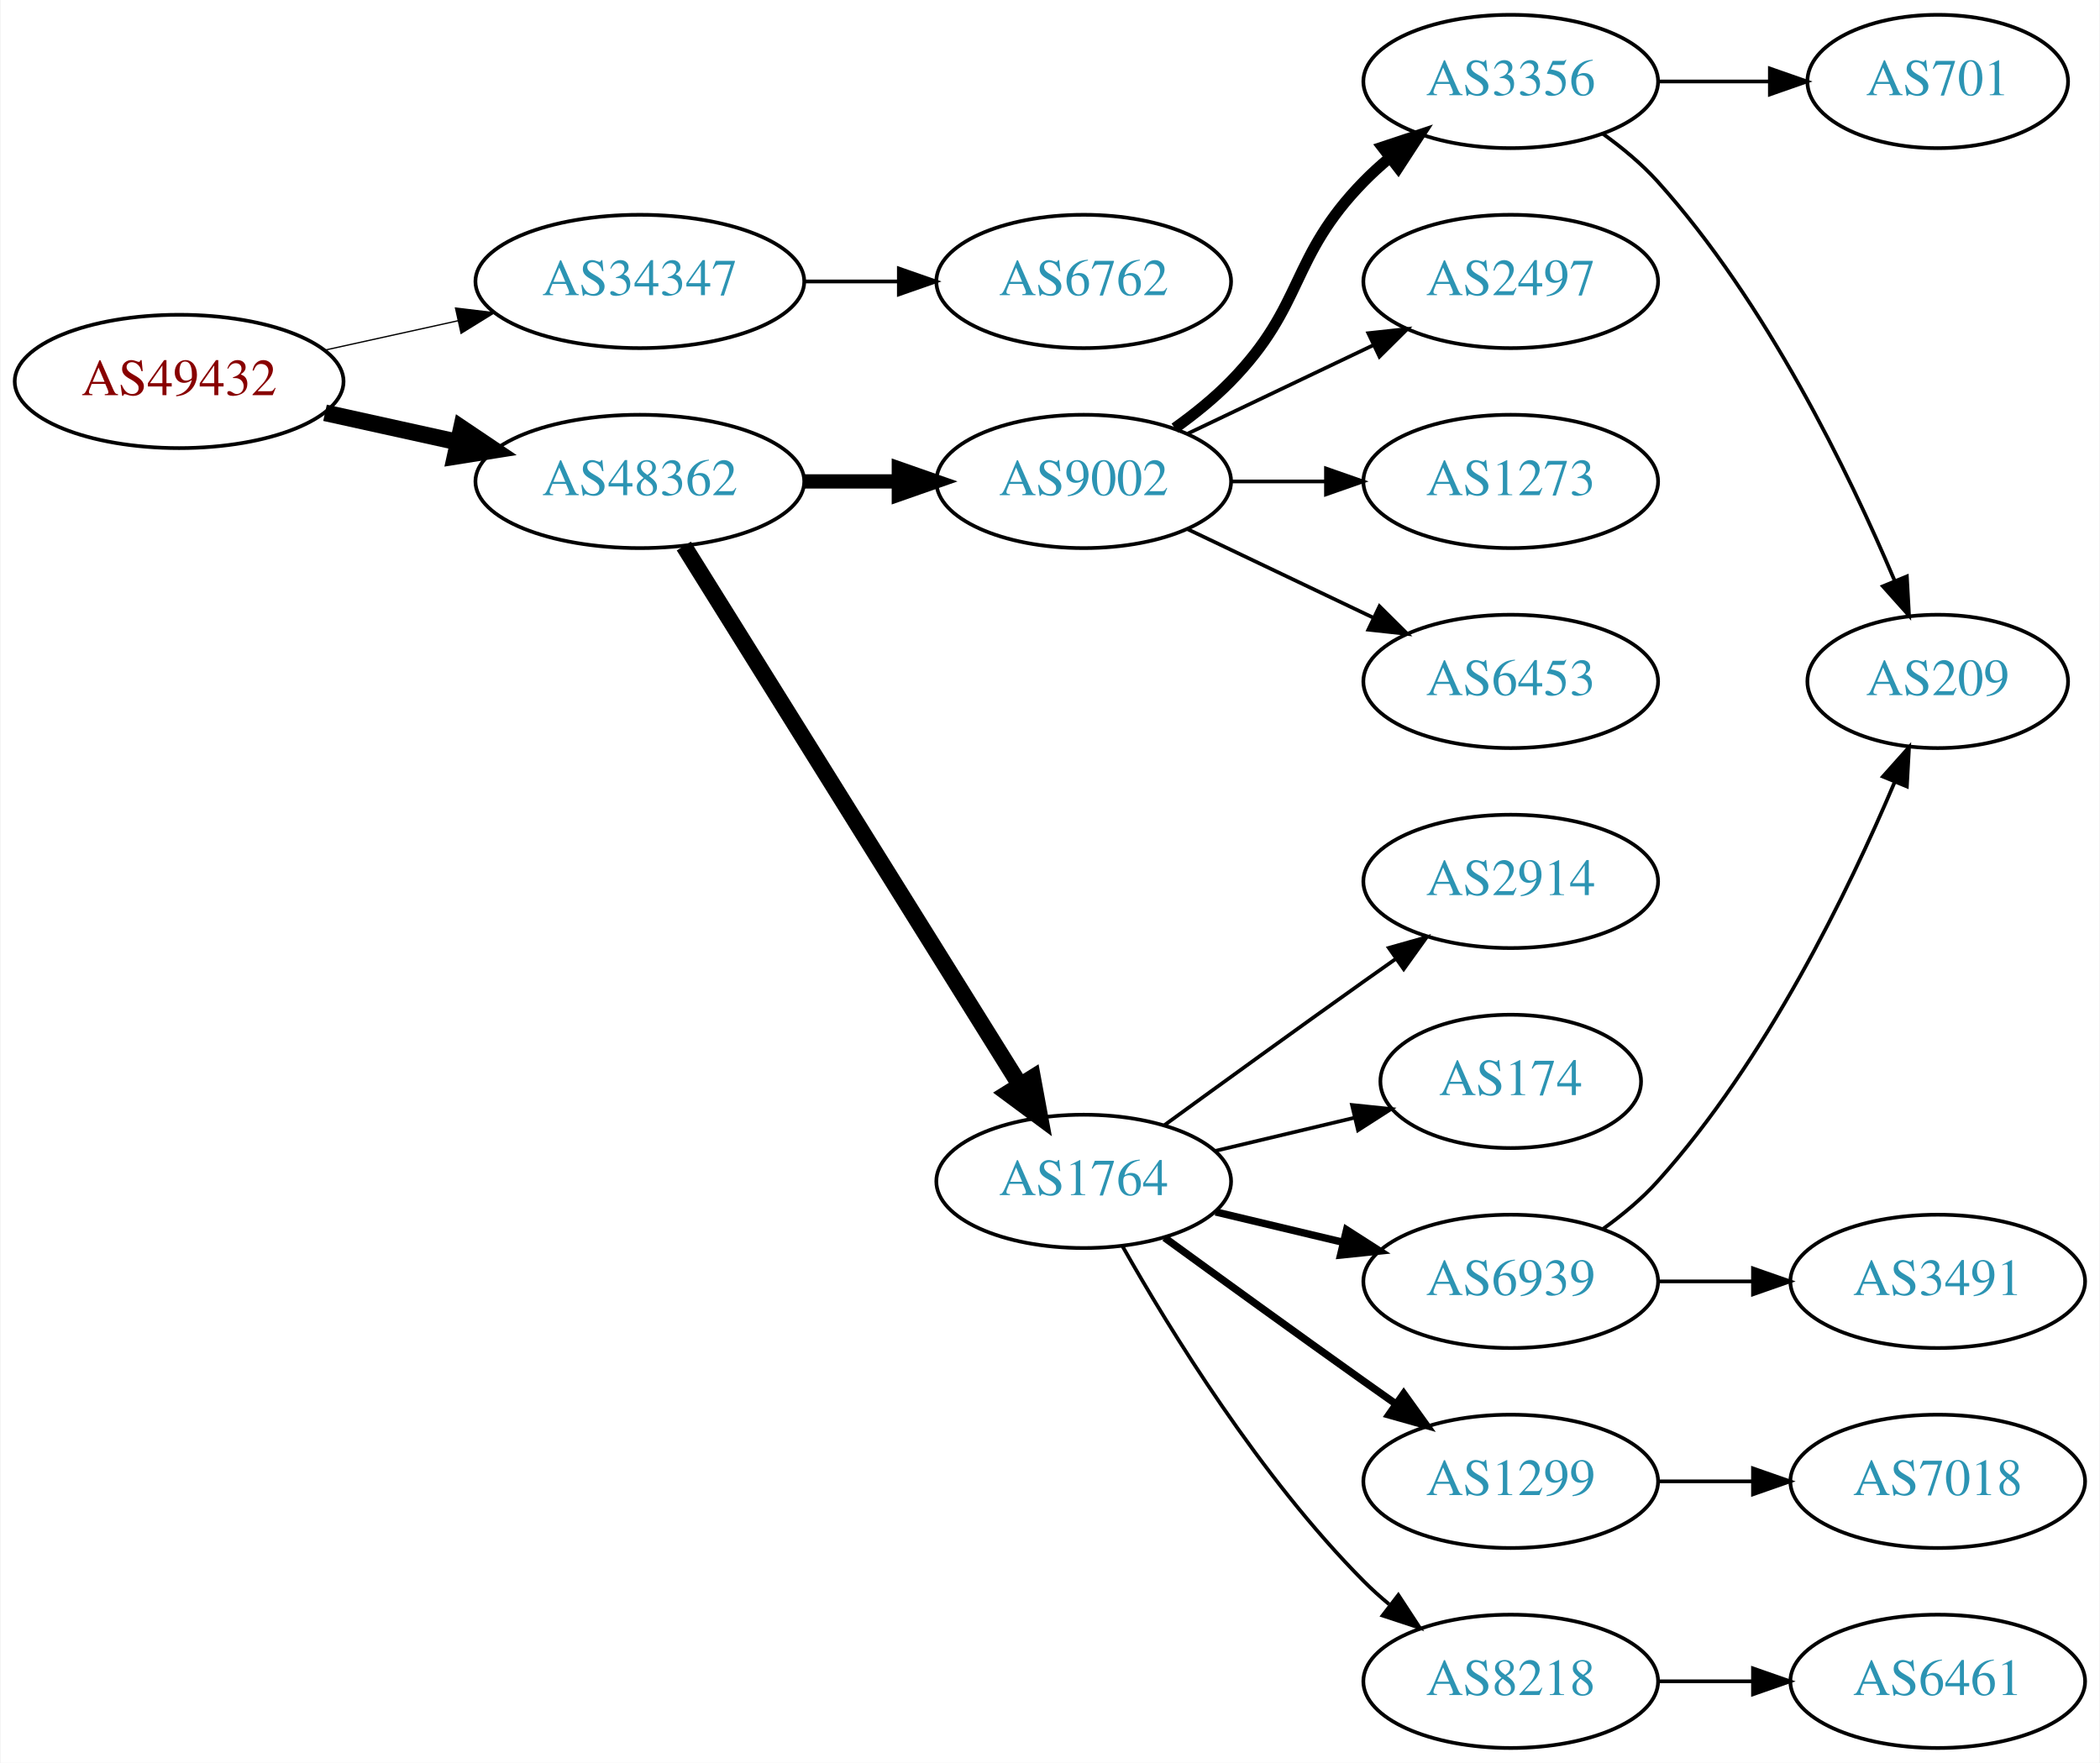
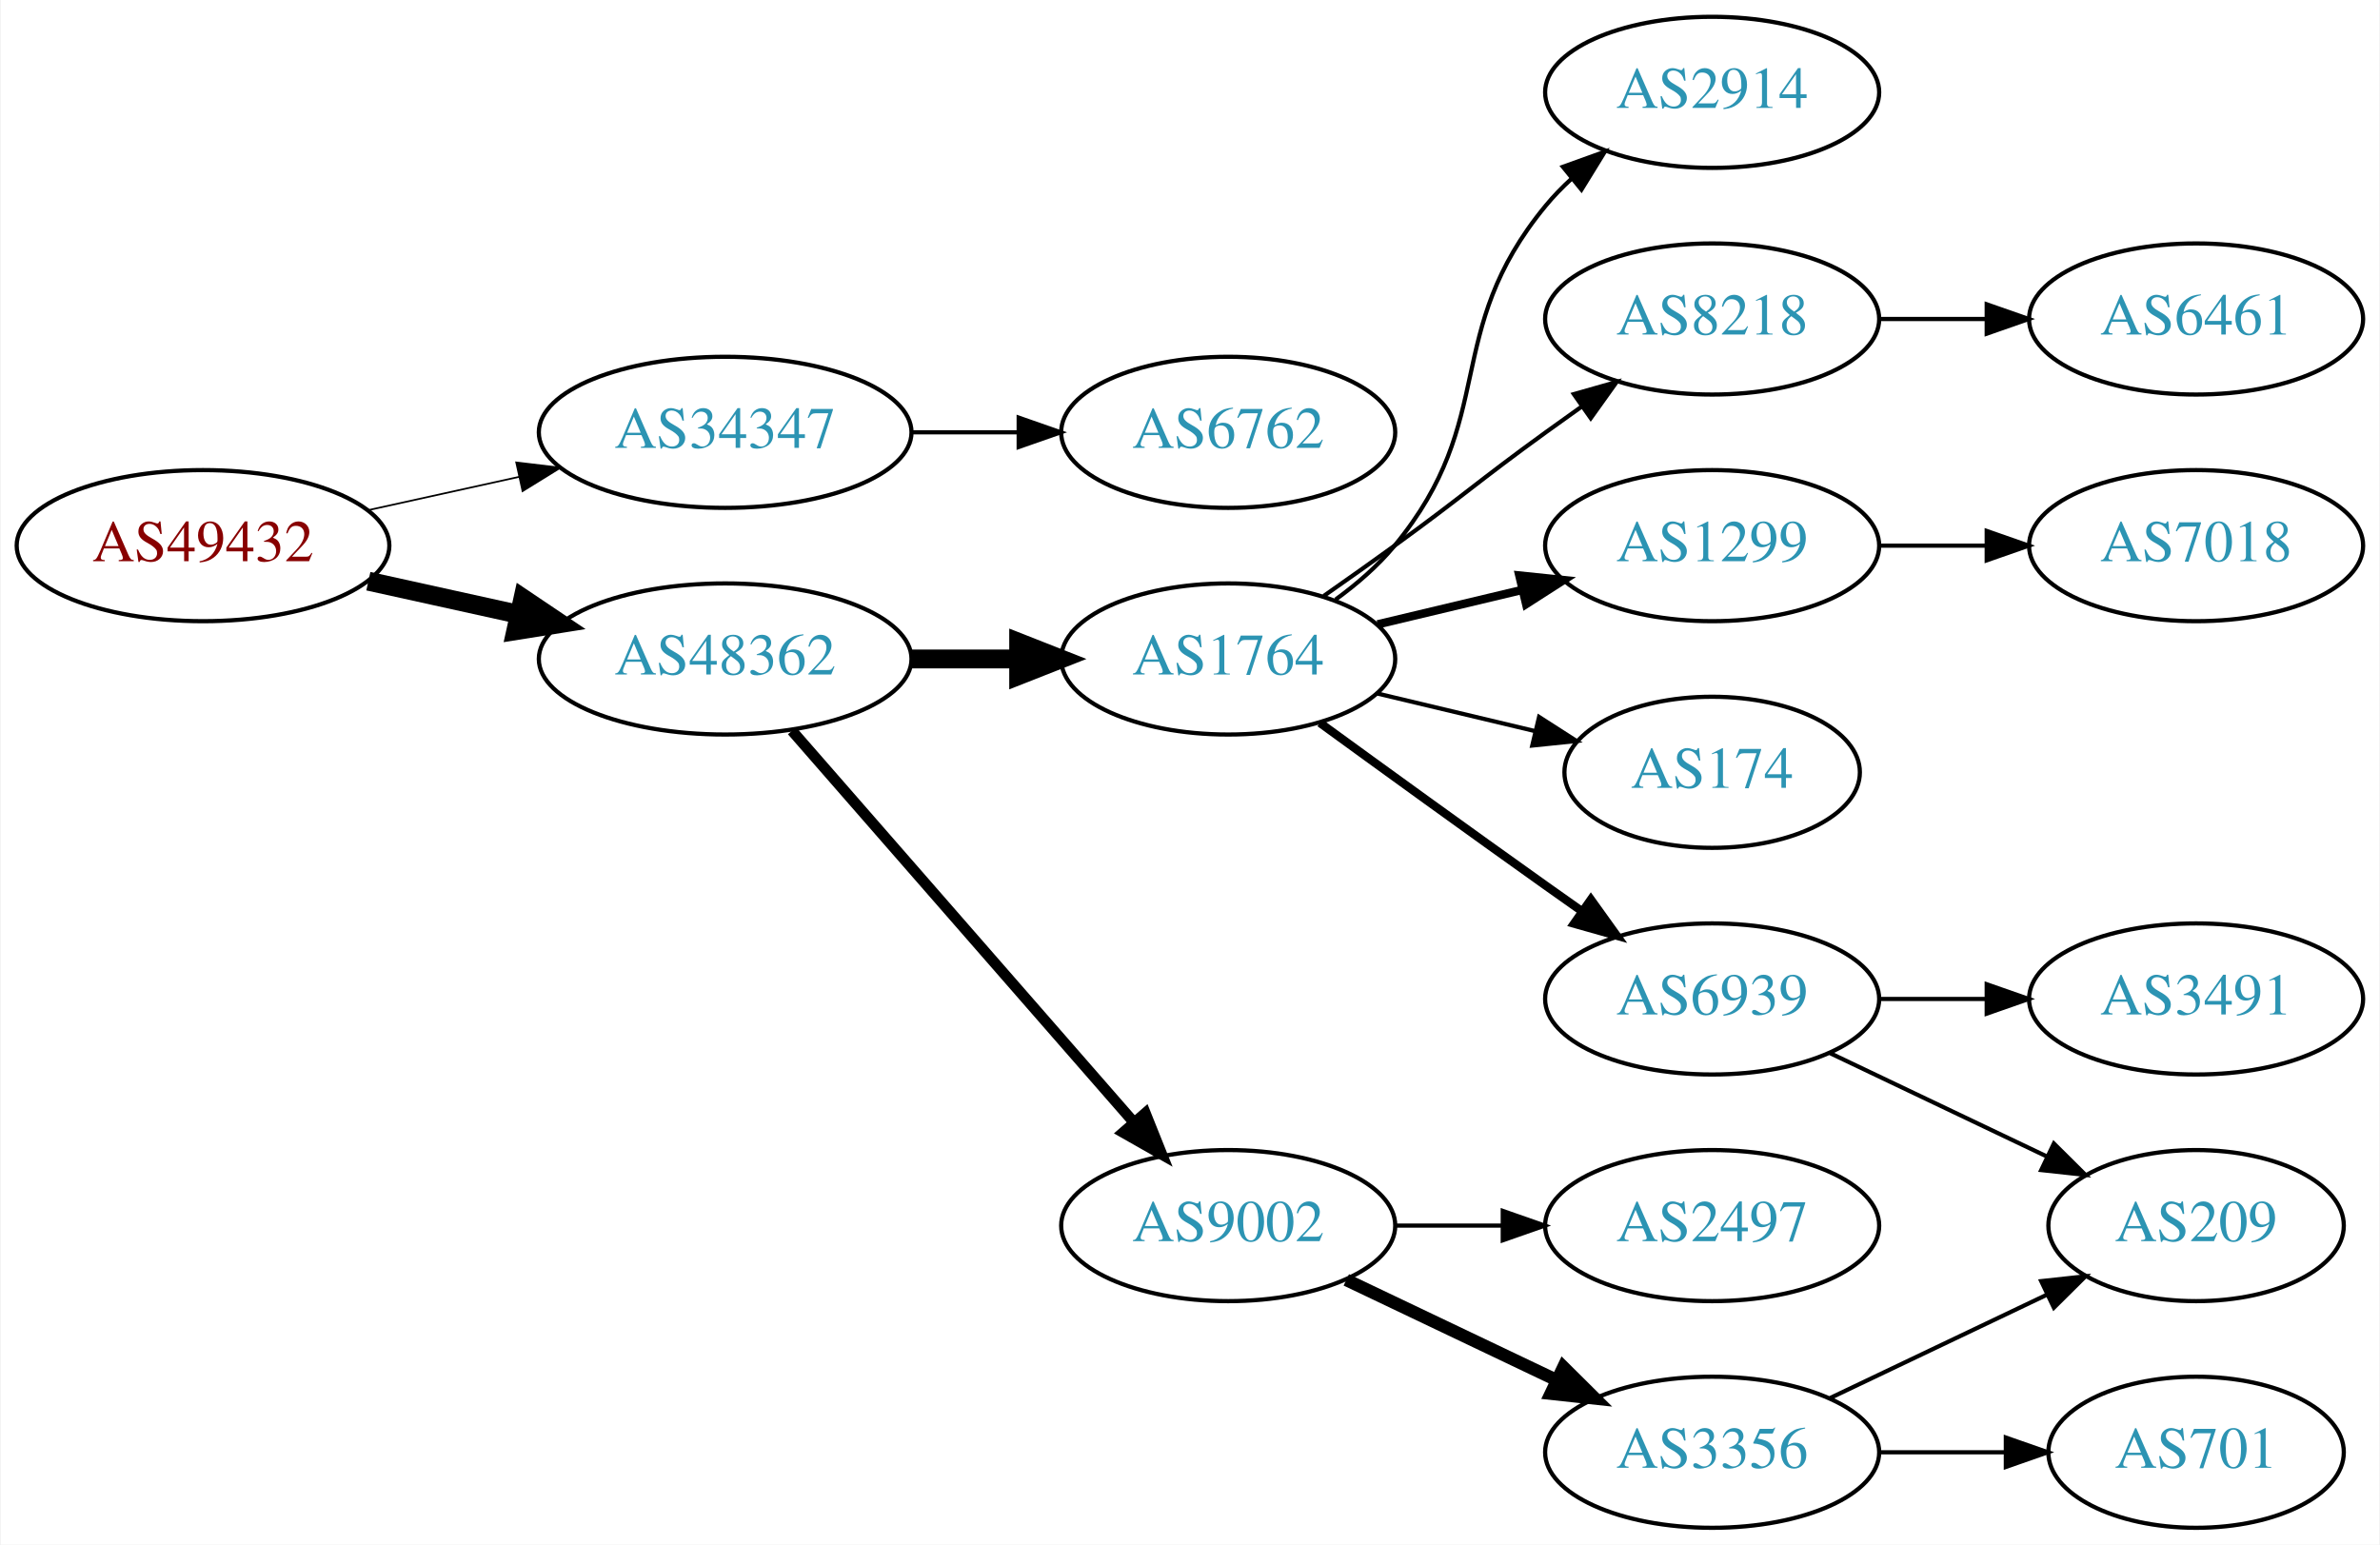
- <svg xmlns="http://www.w3.org/2000/svg" xmlns:xlink="http://www.w3.org/1999/xlink" width="567pt" height="476pt" viewBox="0.00 0.00 566.66 476.00">
-   <g id="graph0" class="graph" transform="scale(1 1) rotate(0) translate(4 472)">
-     <polygon fill="white" stroke="none" points="-4,4 -4,-472 562.663,-472 562.663,4 -4,4" />
+ <svg xmlns="http://www.w3.org/2000/svg" xmlns:xlink="http://www.w3.org/1999/xlink" width="567pt" height="368pt" viewBox="0.00 0.00 566.66 368.00">
+   <g id="graph0" class="graph" transform="scale(1 1) rotate(0) translate(4 364)">
+     <polygon fill="white" stroke="none" points="-4,4 -4,-364 562.663,-364 562.663,4 -4,4" />
    <g id="node1" class="node">
      <g id="a_node1">
        <a xlink:href="/asn/49432" xlink:title="AS49432 ~ schallert.com e.U. [AT]">
-           <ellipse fill="#ffffff" stroke="black" cx="44.196" cy="-369" rx="44.393" ry="18" />
-           <text text-anchor="middle" x="44.196" y="-365.3" font-family="Times,serif" font-size="14.00" fill="#880000">AS49432</text>
+           <ellipse fill="#ffffff" stroke="black" cx="44.196" cy="-234" rx="44.393" ry="18" />
+           <text text-anchor="middle" x="44.196" y="-230.3" font-family="Times,serif" font-size="14.00" fill="#880000">AS49432</text>
        </a>
      </g>
    </g>
    <g id="node2" class="node">
      <g id="a_node2">
        <a xlink:href="/asn/34347" xlink:title="AS34347 ~ HALLAG Kommunal GmbH [AT]">
-           <ellipse fill="#ffffff" stroke="black" cx="168.588" cy="-396" rx="44.393" ry="18" />
-           <text text-anchor="middle" x="168.588" y="-392.3" font-family="Times,serif" font-size="14.00" fill="#2c94b3">AS34347</text>
+           <ellipse fill="#ffffff" stroke="black" cx="168.588" cy="-261" rx="44.393" ry="18" />
+           <text text-anchor="middle" x="168.588" y="-257.3" font-family="Times,serif" font-size="14.00" fill="#2c94b3">AS34347</text>
        </a>
      </g>
    </g>
    <g id="edge1" class="edge">
-       <path fill="none" stroke="black" stroke-width="0.346" d="M83.586,-377.469C94.978,-379.982 107.6,-382.767 119.525,-385.397" />
-       <polygon fill="black" stroke="black" stroke-width="0.346" points="118.815,-388.825 129.335,-387.561 120.323,-381.989 118.815,-388.825" />
+       <path fill="none" stroke="black" stroke-width="0.409" d="M83.586,-242.469C94.978,-244.982 107.6,-247.767 119.525,-250.397" />
+       <polygon fill="black" stroke="black" stroke-width="0.409" points="118.815,-253.825 129.335,-252.561 120.323,-246.989 118.815,-253.825" />
    </g>
    <g id="node3" class="node">
      <g id="a_node3">
        <a xlink:href="/asn/48362" xlink:title="AS48362 ~ Stadtwerke Feldkirch [AT]">
-           <ellipse fill="#ffffff" stroke="black" cx="168.588" cy="-342" rx="44.393" ry="18" />
-           <text text-anchor="middle" x="168.588" y="-338.3" font-family="Times,serif" font-size="14.00" fill="#2c94b3">AS48362</text>
+           <ellipse fill="#ffffff" stroke="black" cx="168.588" cy="-207" rx="44.393" ry="18" />
+           <text text-anchor="middle" x="168.588" y="-203.3" font-family="Times,serif" font-size="14.00" fill="#2c94b3">AS48362</text>
        </a>
      </g>
    </g>
    <g id="edge2" class="edge">
-       <path fill="none" stroke="black" stroke-width="4.5" d="M83.586,-360.531C94.978,-358.018 107.6,-355.233 119.525,-352.603" />
-       <polygon fill="black" stroke="black" stroke-width="4.5" points="120.418,-356.438 129.335,-350.439 118.721,-348.748 120.418,-356.438" />
+       <path fill="none" stroke="black" stroke-width="4.5" d="M83.586,-225.531C94.978,-223.018 107.6,-220.233 119.525,-217.603" />
+       <polygon fill="black" stroke="black" stroke-width="4.5" points="120.418,-221.438 129.335,-215.439 118.721,-213.748 120.418,-221.438" />
    </g>
    <g id="node4" class="node">
      <g id="a_node4">
        <a xlink:href="/asn/6762" xlink:title="AS6762 ~ TELECOM ITALIA SPARKLE S.p.A. [IT]">
-           <ellipse fill="#ffffff" stroke="black" cx="288.431" cy="-396" rx="39.794" ry="18" />
-           <text text-anchor="middle" x="288.431" y="-392.3" font-family="Times,serif" font-size="14.00" fill="#2c94b3">AS6762</text>
+           <ellipse fill="#ffffff" stroke="black" cx="288.431" cy="-261" rx="39.794" ry="18" />
+           <text text-anchor="middle" x="288.431" y="-257.3" font-family="Times,serif" font-size="14.00" fill="#2c94b3">AS6762</text>
        </a>
      </g>
    </g>
    <g id="edge3" class="edge">
-       <path fill="none" stroke="black" d="M212.799,-396C221.112,-396 229.875,-396 238.357,-396" />
-       <polygon fill="black" stroke="black" points="238.516,-399.5 248.516,-396 238.516,-392.5 238.516,-399.5" />
+       <path fill="none" stroke="black" d="M212.799,-261C221.112,-261 229.875,-261 238.357,-261" />
+       <polygon fill="black" stroke="black" points="238.516,-264.5 248.516,-261 238.516,-257.5 238.516,-264.5" />
    </g>
    <g id="node5" class="node">
      <g id="a_node5">
-         <a xlink:href="/asn/9002" xlink:title="AS9002 ~ RETN Limited [EU]">
-           <ellipse fill="#ffffff" stroke="black" cx="288.431" cy="-342" rx="39.794" ry="18" />
-           <text text-anchor="middle" x="288.431" y="-338.3" font-family="Times,serif" font-size="14.00" fill="#2c94b3">AS9002</text>
+         <a xlink:href="/asn/1764" xlink:title="AS1764 ~ NEXTLAYER-AS [AT]">
+           <ellipse fill="#ffffff" stroke="black" cx="288.431" cy="-207" rx="39.794" ry="18" />
+           <text text-anchor="middle" x="288.431" y="-203.3" font-family="Times,serif" font-size="14.00" fill="#2c94b3">AS1764</text>
        </a>
      </g>
    </g>
    <g id="edge4" class="edge">
-       <path fill="none" stroke="black" stroke-width="3.857" d="M212.799,-342C221.112,-342 229.875,-342 238.357,-342" />
-       <polygon fill="black" stroke="black" stroke-width="3.857" points="238.516,-345.5 248.516,-342 238.516,-338.5 238.516,-345.5" />
+       <path fill="none" stroke="black" stroke-width="4.5" d="M212.799,-207C221.112,-207 229.875,-207 238.357,-207" />
+       <polygon fill="black" stroke="black" stroke-width="4.5" points="238.516,-210.938 248.516,-207 238.516,-203.063 238.516,-210.938" />
    </g>
    <g id="node6" class="node">
      <g id="a_node6">
-         <a xlink:href="/asn/1764" xlink:title="AS1764 ~ NEXTLAYER-AS [AT]">
-           <ellipse fill="#ffffff" stroke="black" cx="288.431" cy="-153" rx="39.794" ry="18" />
-           <text text-anchor="middle" x="288.431" y="-149.3" font-family="Times,serif" font-size="14.00" fill="#2c94b3">AS1764</text>
+         <a xlink:href="/asn/9002" xlink:title="AS9002 ~ RETN Limited [EU]">
+           <ellipse fill="#ffffff" stroke="black" cx="288.431" cy="-72" rx="39.794" ry="18" />
+           <text text-anchor="middle" x="288.431" y="-68.3" font-family="Times,serif" font-size="14.00" fill="#2c94b3">AS9002</text>
        </a>
      </g>
    </g>
    <g id="edge5" class="edge">
-       <path fill="none" stroke="black" stroke-width="4.5" d="M180.463,-324.558C201.247,-291.225 246.707,-218.314 271.136,-179.134" />
-       <polygon fill="black" stroke="black" stroke-width="4.5" points="274.632,-180.969 276.582,-170.4 267.95,-176.802 274.632,-180.969" />
+       <path fill="none" stroke="black" stroke-width="2.571" d="M184.513,-189.902C205.056,-166.369 242.175,-123.845 265.771,-96.813" />
+       <polygon fill="black" stroke="black" stroke-width="2.571" points="268.688,-98.794 272.627,-88.959 263.414,-94.191 268.688,-98.794" />
    </g>
    <g id="node7" class="node">
      <g id="a_node7">
-         <a xlink:href="/asn/3356" xlink:title="AS3356 ~ Level 3 Parent, LLC [US]">
-           <ellipse fill="#ffffff" stroke="black" cx="403.724" cy="-450" rx="39.794" ry="18" />
-           <text text-anchor="middle" x="403.724" y="-446.3" font-family="Times,serif" font-size="14.00" fill="#2c94b3">AS3356</text>
+         <a xlink:href="/asn/1299" xlink:title="AS1299 ~ Telia Carrier [EU]">
+           <ellipse fill="#ffffff" stroke="black" cx="403.724" cy="-234" rx="39.794" ry="18" />
+           <text text-anchor="middle" x="403.724" y="-230.3" font-family="Times,serif" font-size="14.00" fill="#2c94b3">AS1299</text>
        </a>
      </g>
    </g>
    <g id="edge6" class="edge">
-       <path fill="none" stroke="black" stroke-width="3" d="M313.025,-356.389C318.281,-360.148 323.613,-364.437 328.077,-369 348.25,-389.617 343.905,-402.383 364.077,-423 366.17,-425.139 368.453,-427.218 370.83,-429.21" />
-       <polygon fill="black" stroke="black" stroke-width="3" points="369.074,-432.275 379.13,-435.611 373.349,-426.732 369.074,-432.275" />
+       <path fill="none" stroke="black" stroke-width="2" d="M324.038,-215.248C334.909,-217.838 347.064,-220.735 358.506,-223.462" />
+       <polygon fill="black" stroke="black" stroke-width="2" points="357.789,-226.889 368.328,-225.803 359.412,-220.08 357.789,-226.889" />
    </g>
    <g id="node8" class="node">
      <g id="a_node8">
-         <a xlink:href="/asn/2497" xlink:title="AS2497 ~ Internet Initiative Japan Inc. [JP]">
-           <ellipse fill="#ffffff" stroke="black" cx="403.724" cy="-396" rx="39.794" ry="18" />
-           <text text-anchor="middle" x="403.724" y="-392.3" font-family="Times,serif" font-size="14.00" fill="#2c94b3">AS2497</text>
-         </a>
-       </g>
-     </g>
-     <g id="edge7" class="edge">
-       <path fill="none" stroke="black" d="M316.567,-354.934C331.561,-362.081 350.382,-371.052 366.605,-378.785" />
-       <polygon fill="black" stroke="black" points="365.276,-382.028 375.809,-383.171 368.288,-375.709 365.276,-382.028" />
-     </g>
-     <g id="node9" class="node">
-       <g id="a_node9">
-         <a xlink:href="/asn/1273" xlink:title="AS1273 ~ Vodafone Group PLC [EU]">
-           <ellipse fill="#ffffff" stroke="black" cx="403.724" cy="-342" rx="39.794" ry="18" />
-           <text text-anchor="middle" x="403.724" y="-338.3" font-family="Times,serif" font-size="14.00" fill="#2c94b3">AS1273</text>
-         </a>
-       </g>
-     </g>
-     <g id="edge8" class="edge">
-       <path fill="none" stroke="black" d="M328.103,-342C336.306,-342 345.07,-342 353.602,-342" />
-       <polygon fill="black" stroke="black" points="353.841,-345.5 363.841,-342 353.841,-338.5 353.841,-345.5" />
-     </g>
-     <g id="node10" class="node">
-       <g id="a_node10">
-         <a xlink:href="/asn/6453" xlink:title="AS6453 ~ TATA COMMUNICATIONS (AMERICA) INC [US]">
-           <ellipse fill="#ffffff" stroke="black" cx="403.724" cy="-288" rx="39.794" ry="18" />
-           <text text-anchor="middle" x="403.724" y="-284.3" font-family="Times,serif" font-size="14.00" fill="#2c94b3">AS6453</text>
-         </a>
-       </g>
-     </g>
-     <g id="edge9" class="edge">
-       <path fill="none" stroke="black" d="M316.567,-329.066C331.561,-321.919 350.382,-312.948 366.605,-305.215" />
-       <polygon fill="black" stroke="black" points="368.288,-308.291 375.809,-300.829 365.276,-301.972 368.288,-308.291" />
-     </g>
-     <g id="node13" class="node">
-       <g id="a_node13">
-         <a xlink:href="/asn/2914" xlink:title="AS2914 ~ NTT America, Inc. [US]">
-           <ellipse fill="#ffffff" stroke="black" cx="403.724" cy="-234" rx="39.794" ry="18" />
-           <text text-anchor="middle" x="403.724" y="-230.3" font-family="Times,serif" font-size="14.00" fill="#2c94b3">AS2914</text>
-         </a>
-       </g>
-     </g>
-     <g id="edge12" class="edge">
-       <path fill="none" stroke="black" d="M310.279,-168.222C325.213,-179.091 345.827,-194.025 364.077,-207 366.898,-209.005 369.841,-211.085 372.789,-213.159" />
-       <polygon fill="black" stroke="black" points="370.816,-216.05 381.013,-218.926 374.835,-210.319 370.816,-216.05" />
-     </g>
-     <g id="node14" class="node">
-       <g id="a_node14">
        <a xlink:href="/asn/174" xlink:title="AS174 ~ Cogent Communications [US]">
          <ellipse fill="#ffffff" stroke="black" cx="403.724" cy="-180" rx="35.194" ry="18" />
          <text text-anchor="middle" x="403.724" y="-176.3" font-family="Times,serif" font-size="14.00" fill="#2c94b3">AS174</text>
        </a>
      </g>
    </g>
-     <g id="edge13" class="edge">
-       <path fill="none" stroke="black" d="M324.038,-161.248C335.833,-164.058 349.137,-167.229 361.405,-170.153" />
-       <polygon fill="black" stroke="black" points="360.871,-173.624 371.41,-172.537 362.494,-166.814 360.871,-173.624" />
-     </g>
-     <g id="node15" class="node">
-       <g id="a_node15">
+     <g id="edge7" class="edge">
+       <path fill="none" stroke="black" d="M324.038,-198.752C335.833,-195.942 349.137,-192.771 361.405,-189.847" />
+       <polygon fill="black" stroke="black" points="362.494,-193.186 371.41,-187.463 360.871,-186.376 362.494,-193.186" />
+     </g>
+     <g id="node9" class="node">
+       <g id="a_node9">
        <a xlink:href="/asn/6939" xlink:title="AS6939 ~ Hurricane Electric LLC [US]">
          <ellipse fill="#ffffff" stroke="black" cx="403.724" cy="-126" rx="39.794" ry="18" />
          <text text-anchor="middle" x="403.724" y="-122.3" font-family="Times,serif" font-size="14.00" fill="#2c94b3">AS6939</text>
        </a>
      </g>
    </g>
-     <g id="edge14" class="edge">
-       <path fill="none" stroke="black" stroke-width="2" d="M324.038,-144.752C334.909,-142.162 347.064,-139.265 358.506,-136.538" />
-       <polygon fill="black" stroke="black" stroke-width="2" points="359.412,-139.92 368.328,-134.197 357.789,-133.111 359.412,-139.92" />
+     <g id="edge8" class="edge">
+       <path fill="none" stroke="black" stroke-width="2" d="M310.279,-191.778C325.213,-180.909 345.827,-165.975 364.077,-153 366.898,-150.995 369.841,-148.915 372.789,-146.841" />
+       <polygon fill="black" stroke="black" stroke-width="2" points="374.835,-149.681 381.013,-141.074 370.816,-143.95 374.835,-149.681" />
+     </g>
+     <g id="node10" class="node">
+       <g id="a_node10">
+         <a xlink:href="/asn/8218" xlink:title="AS8218 ~ legacy Neotelecoms [FR]">
+           <ellipse fill="#ffffff" stroke="black" cx="403.724" cy="-288" rx="39.794" ry="18" />
+           <text text-anchor="middle" x="403.724" y="-284.3" font-family="Times,serif" font-size="14.00" fill="#2c94b3">AS8218</text>
+         </a>
+       </g>
+     </g>
+     <g id="edge9" class="edge">
+       <path fill="none" stroke="black" d="M311.188,-222.009C316.722,-225.879 322.641,-230.064 328.077,-234 344.277,-245.729 347.877,-249.271 364.077,-261 366.88,-263.029 369.812,-265.125 372.752,-267.21" />
+       <polygon fill="black" stroke="black" points="370.775,-270.097 380.967,-272.991 374.803,-264.373 370.775,-270.097" />
+     </g>
+     <g id="node11" class="node">
+       <g id="a_node11">
+         <a xlink:href="/asn/2914" xlink:title="AS2914 ~ NTT America, Inc. [US]">
+           <ellipse fill="#ffffff" stroke="black" cx="403.724" cy="-342" rx="39.794" ry="18" />
+           <text text-anchor="middle" x="403.724" y="-338.3" font-family="Times,serif" font-size="14.00" fill="#2c94b3">AS2914</text>
+         </a>
+       </g>
+     </g>
+     <g id="edge10" class="edge">
+       <path fill="none" stroke="black" d="M314.012,-221.156C319.106,-224.872 324.12,-229.201 328.077,-234 353.142,-264.394 339.013,-284.606 364.077,-315 365.932,-317.25 368.02,-319.396 370.238,-321.424" />
+       <polygon fill="black" stroke="black" points="368.174,-324.256 378.143,-327.844 372.587,-318.823 368.174,-324.256" />
+     </g>
+     <g id="node12" class="node">
+       <g id="a_node12">
+         <a xlink:href="/asn/3356" xlink:title="AS3356 ~ Level 3 Parent, LLC [US]">
+           <ellipse fill="#ffffff" stroke="black" cx="403.724" cy="-18" rx="39.794" ry="18" />
+           <text text-anchor="middle" x="403.724" y="-14.3" font-family="Times,serif" font-size="14.00" fill="#2c94b3">AS3356</text>
+         </a>
+       </g>
+     </g>
+     <g id="edge11" class="edge">
+       <path fill="none" stroke="black" stroke-width="3" d="M316.567,-59.066C331.561,-51.919 350.382,-42.948 366.605,-35.215" />
+       <polygon fill="black" stroke="black" stroke-width="3" points="368.288,-38.291 375.809,-30.829 365.276,-31.972 368.288,-38.291" />
+     </g>
+     <g id="node13" class="node">
+       <g id="a_node13">
+         <a xlink:href="/asn/2497" xlink:title="AS2497 ~ Internet Initiative Japan Inc. [JP]">
+           <ellipse fill="#ffffff" stroke="black" cx="403.724" cy="-72" rx="39.794" ry="18" />
+           <text text-anchor="middle" x="403.724" y="-68.3" font-family="Times,serif" font-size="14.00" fill="#2c94b3">AS2497</text>
+         </a>
+       </g>
+     </g>
+     <g id="edge12" class="edge">
+       <path fill="none" stroke="black" d="M328.103,-72C336.306,-72 345.07,-72 353.602,-72" />
+       <polygon fill="black" stroke="black" points="353.841,-75.5 363.841,-72 353.841,-68.5 353.841,-75.5" />
+     </g>
+     <g id="node18" class="node">
+       <g id="a_node18">
+         <a xlink:href="/asn/7018" xlink:title="AS7018 ~ AT&amp;T Services, Inc. [US]">
+           <ellipse fill="#ffffff" stroke="black" cx="519.017" cy="-234" rx="39.794" ry="18" />
+           <text text-anchor="middle" x="519.017" y="-230.3" font-family="Times,serif" font-size="14.00" fill="#2c94b3">AS7018</text>
+         </a>
+       </g>
+     </g>
+     <g id="edge18" class="edge">
+       <path fill="none" stroke="black" d="M443.396,-234C451.599,-234 460.363,-234 468.895,-234" />
+       <polygon fill="black" stroke="black" points="469.134,-237.5 479.134,-234 469.134,-230.5 469.134,-237.5" />
+     </g>
+     <g id="node15" class="node">
+       <g id="a_node15">
+         <a xlink:href="/asn/209" xlink:title="AS209 ~ CenturyLink Communications, LLC [US]">
+           <ellipse fill="#ffffff" stroke="black" cx="519.017" cy="-72" rx="35.194" ry="18" />
+           <text text-anchor="middle" x="519.017" y="-68.3" font-family="Times,serif" font-size="14.00" fill="#2c94b3">AS209</text>
+         </a>
+       </g>
+     </g>
+     <g id="edge16" class="edge">
+       <path fill="none" stroke="black" d="M431.86,-113.066C447.292,-105.71 466.778,-96.423 483.313,-88.541" />
+       <polygon fill="black" stroke="black" points="485.133,-91.551 492.654,-84.089 482.121,-85.232 485.133,-91.551" />
    </g>
    <g id="node16" class="node">
      <g id="a_node16">
-         <a xlink:href="/asn/1299" xlink:title="AS1299 ~ Telia Carrier [EU]">
-           <ellipse fill="#ffffff" stroke="black" cx="403.724" cy="-72" rx="39.794" ry="18" />
-           <text text-anchor="middle" x="403.724" y="-68.3" font-family="Times,serif" font-size="14.00" fill="#2c94b3">AS1299</text>
-         </a>
-       </g>
-     </g>
-     <g id="edge15" class="edge">
-       <path fill="none" stroke="black" stroke-width="2" d="M310.279,-137.778C325.213,-126.909 345.827,-111.975 364.077,-99 366.898,-96.995 369.841,-94.915 372.789,-92.841" />
-       <polygon fill="black" stroke="black" stroke-width="2" points="374.835,-95.681 381.013,-87.074 370.816,-89.95 374.835,-95.681" />
-     </g>
-     <g id="node17" class="node">
-       <g id="a_node17">
-         <a xlink:href="/asn/8218" xlink:title="AS8218 ~ legacy Neotelecoms [FR]">
-           <ellipse fill="#ffffff" stroke="black" cx="403.724" cy="-18" rx="39.794" ry="18" />
-           <text text-anchor="middle" x="403.724" y="-14.3" font-family="Times,serif" font-size="14.00" fill="#2c94b3">AS8218</text>
-         </a>
-       </g>
-     </g>
-     <g id="edge16" class="edge">
-       <path fill="none" stroke="black" d="M298.891,-135.51C311.672,-112.904 336.105,-73.114 364.077,-45 366.188,-42.879 368.484,-40.812 370.87,-38.829" />
-       <polygon fill="black" stroke="black" points="373.385,-41.31 379.185,-32.444 369.122,-35.758 373.385,-41.31" />
-     </g>
-     <g id="node11" class="node">
-       <g id="a_node11">
-         <a xlink:href="/asn/209" xlink:title="AS209 ~ CenturyLink Communications, LLC [US]">
-           <ellipse fill="#ffffff" stroke="black" cx="519.017" cy="-288" rx="35.194" ry="18" />
-           <text text-anchor="middle" x="519.017" y="-284.3" font-family="Times,serif" font-size="14.00" fill="#2c94b3">AS209</text>
-         </a>
-       </g>
-     </g>
-     <g id="edge10" class="edge">
-       <path fill="none" stroke="black" d="M428.598,-435.873C433.842,-432.104 439.098,-427.744 443.37,-423 472.706,-390.419 495.047,-344.305 507.343,-315.287" />
-       <polygon fill="black" stroke="black" points="510.685,-316.366 511.269,-305.787 504.215,-313.692 510.685,-316.366" />
-     </g>
-     <g id="node12" class="node">
-       <g id="a_node12">
-         <a xlink:href="/asn/701" xlink:title="AS701 ~ UUNET [US]">
-           <ellipse fill="#ffffff" stroke="black" cx="519.017" cy="-450" rx="35.194" ry="18" />
-           <text text-anchor="middle" x="519.017" y="-446.3" font-family="Times,serif" font-size="14.00" fill="#2c94b3">AS701</text>
-         </a>
-       </g>
-     </g>
-     <g id="edge11" class="edge">
-       <path fill="none" stroke="black" d="M443.396,-450C453.101,-450 463.592,-450 473.555,-450" />
-       <polygon fill="black" stroke="black" points="473.691,-453.5 483.691,-450 473.691,-446.5 473.691,-453.5" />
-     </g>
-     <g id="edge17" class="edge">
-       <path fill="none" stroke="black" d="M428.598,-140.127C433.842,-143.896 439.098,-148.256 443.37,-153 472.706,-185.581 495.047,-231.695 507.343,-260.713" />
-       <polygon fill="black" stroke="black" points="504.215,-262.308 511.269,-270.213 510.685,-259.634 504.215,-262.308" />
-     </g>
-     <g id="node18" class="node">
-       <g id="a_node18">
        <a xlink:href="/asn/3491" xlink:title="AS3491 ~ PCCW Global, Inc. [US]">
          <ellipse fill="#ffffff" stroke="black" cx="519.017" cy="-126" rx="39.794" ry="18" />
          <text text-anchor="middle" x="519.017" y="-122.3" font-family="Times,serif" font-size="14.00" fill="#2c94b3">AS3491</text>
        </a>
      </g>
    </g>
-     <g id="edge18" class="edge">
+     <g id="edge15" class="edge">
      <path fill="none" stroke="black" d="M443.396,-126C451.599,-126 460.363,-126 468.895,-126" />
      <polygon fill="black" stroke="black" points="469.134,-129.5 479.134,-126 469.134,-122.5 469.134,-129.5" />
    </g>
-     <g id="node19" class="node">
-       <g id="a_node19">
-         <a xlink:href="/asn/7018" xlink:title="AS7018 ~ AT&amp;T Services, Inc. [US]">
-           <ellipse fill="#ffffff" stroke="black" cx="519.017" cy="-72" rx="39.794" ry="18" />
-           <text text-anchor="middle" x="519.017" y="-68.3" font-family="Times,serif" font-size="14.00" fill="#2c94b3">AS7018</text>
-         </a>
-       </g>
-     </g>
-     <g id="edge19" class="edge">
-       <path fill="none" stroke="black" d="M443.396,-72C451.599,-72 460.363,-72 468.895,-72" />
-       <polygon fill="black" stroke="black" points="469.134,-75.5 479.134,-72 469.134,-68.5 469.134,-75.5" />
-     </g>
-     <g id="node20" class="node">
-       <g id="a_node20">
+     <g id="node17" class="node">
+       <g id="a_node17">
        <a xlink:href="/asn/6461" xlink:title="AS6461 ~ Zayo Bandwidth [US]">
-           <ellipse fill="#ffffff" stroke="black" cx="519.017" cy="-18" rx="39.794" ry="18" />
-           <text text-anchor="middle" x="519.017" y="-14.3" font-family="Times,serif" font-size="14.00" fill="#2c94b3">AS6461</text>
-         </a>
-       </g>
-     </g>
-     <g id="edge20" class="edge">
-       <path fill="none" stroke="black" d="M443.396,-18C451.599,-18 460.363,-18 468.895,-18" />
-       <polygon fill="black" stroke="black" points="469.134,-21.5 479.134,-18 469.134,-14.5 469.134,-21.5" />
+           <ellipse fill="#ffffff" stroke="black" cx="519.017" cy="-288" rx="39.794" ry="18" />
+           <text text-anchor="middle" x="519.017" y="-284.3" font-family="Times,serif" font-size="14.00" fill="#2c94b3">AS6461</text>
+         </a>
+       </g>
+     </g>
+     <g id="edge17" class="edge">
+       <path fill="none" stroke="black" d="M443.396,-288C451.599,-288 460.363,-288 468.895,-288" />
+       <polygon fill="black" stroke="black" points="469.134,-291.5 479.134,-288 469.134,-284.5 469.134,-291.5" />
+     </g>
+     <g id="node14" class="node">
+       <g id="a_node14">
+         <a xlink:href="/asn/701" xlink:title="AS701 ~ UUNET [US]">
+           <ellipse fill="#ffffff" stroke="black" cx="519.017" cy="-18" rx="35.194" ry="18" />
+           <text text-anchor="middle" x="519.017" y="-14.3" font-family="Times,serif" font-size="14.00" fill="#2c94b3">AS701</text>
+         </a>
+       </g>
+     </g>
+     <g id="edge13" class="edge">
+       <path fill="none" stroke="black" d="M443.396,-18C453.101,-18 463.592,-18 473.555,-18" />
+       <polygon fill="black" stroke="black" points="473.691,-21.5 483.691,-18 473.691,-14.5 473.691,-21.5" />
+     </g>
+     <g id="edge14" class="edge">
+       <path fill="none" stroke="black" d="M431.86,-30.934C447.292,-38.29 466.778,-47.577 483.313,-55.459" />
+       <polygon fill="black" stroke="black" points="482.121,-58.768 492.654,-59.911 485.133,-52.449 482.121,-58.768" />
    </g>
  </g>
</svg>
